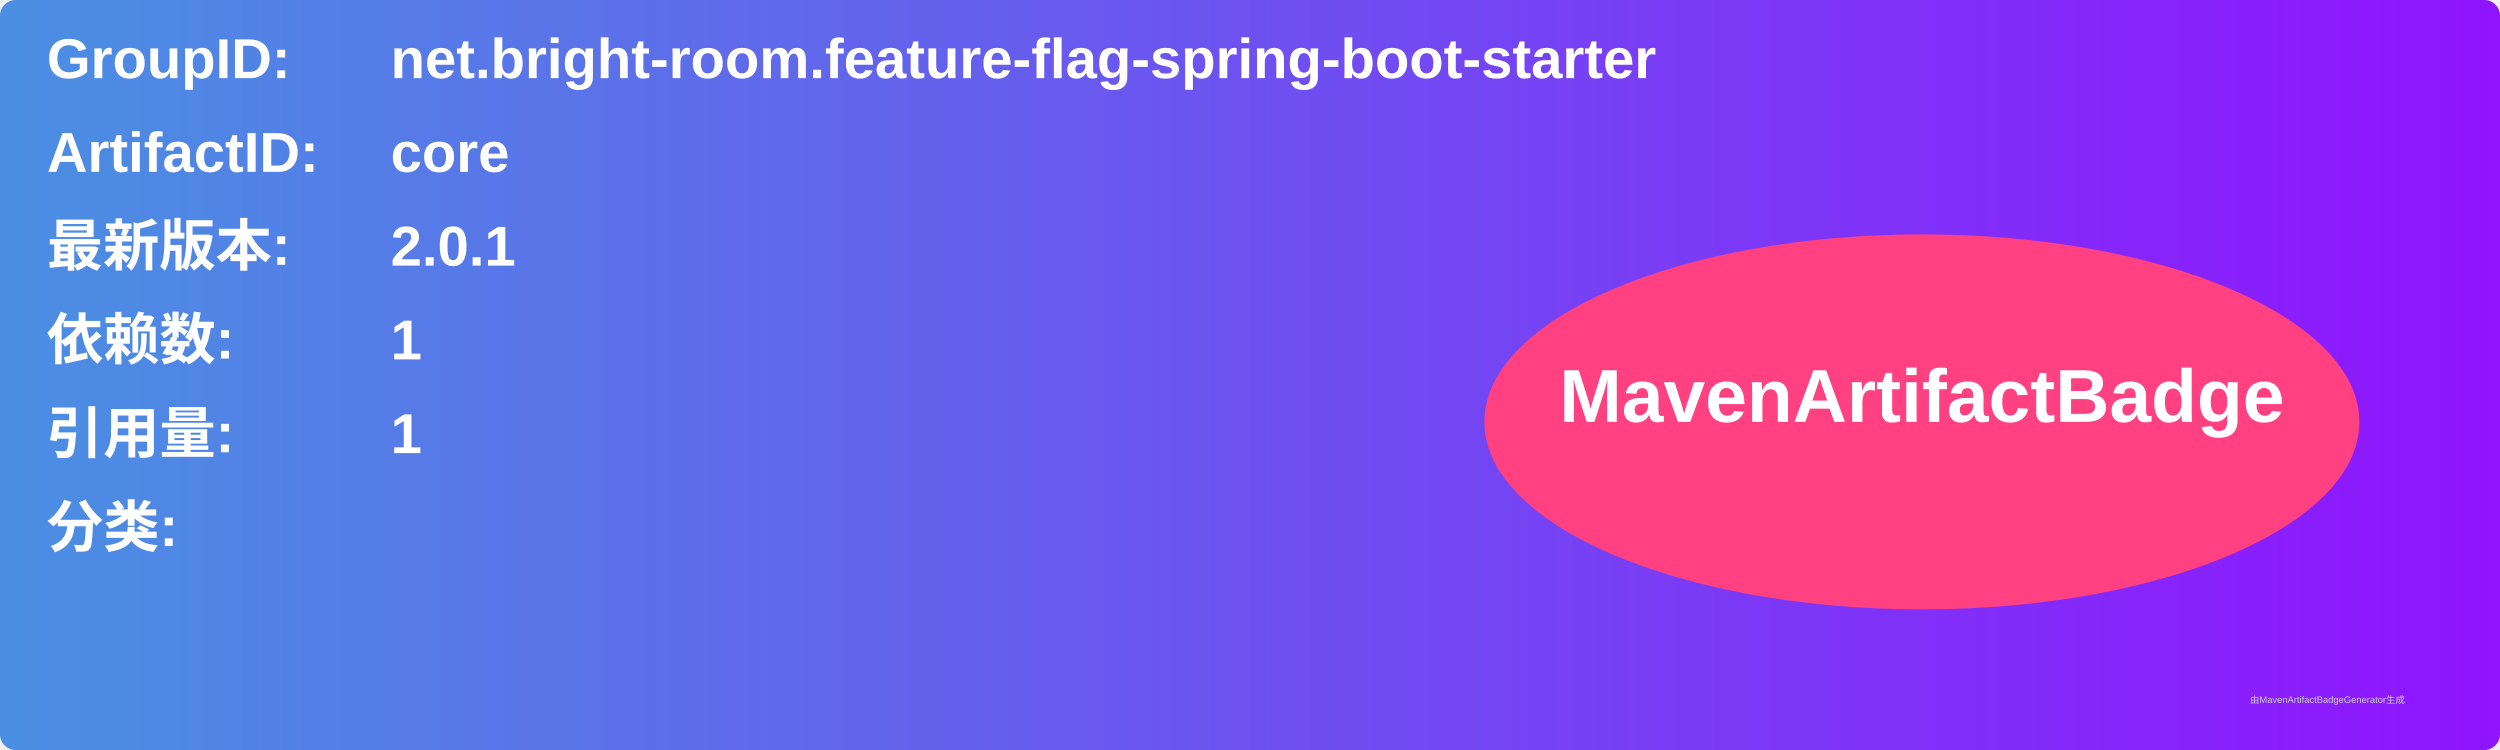
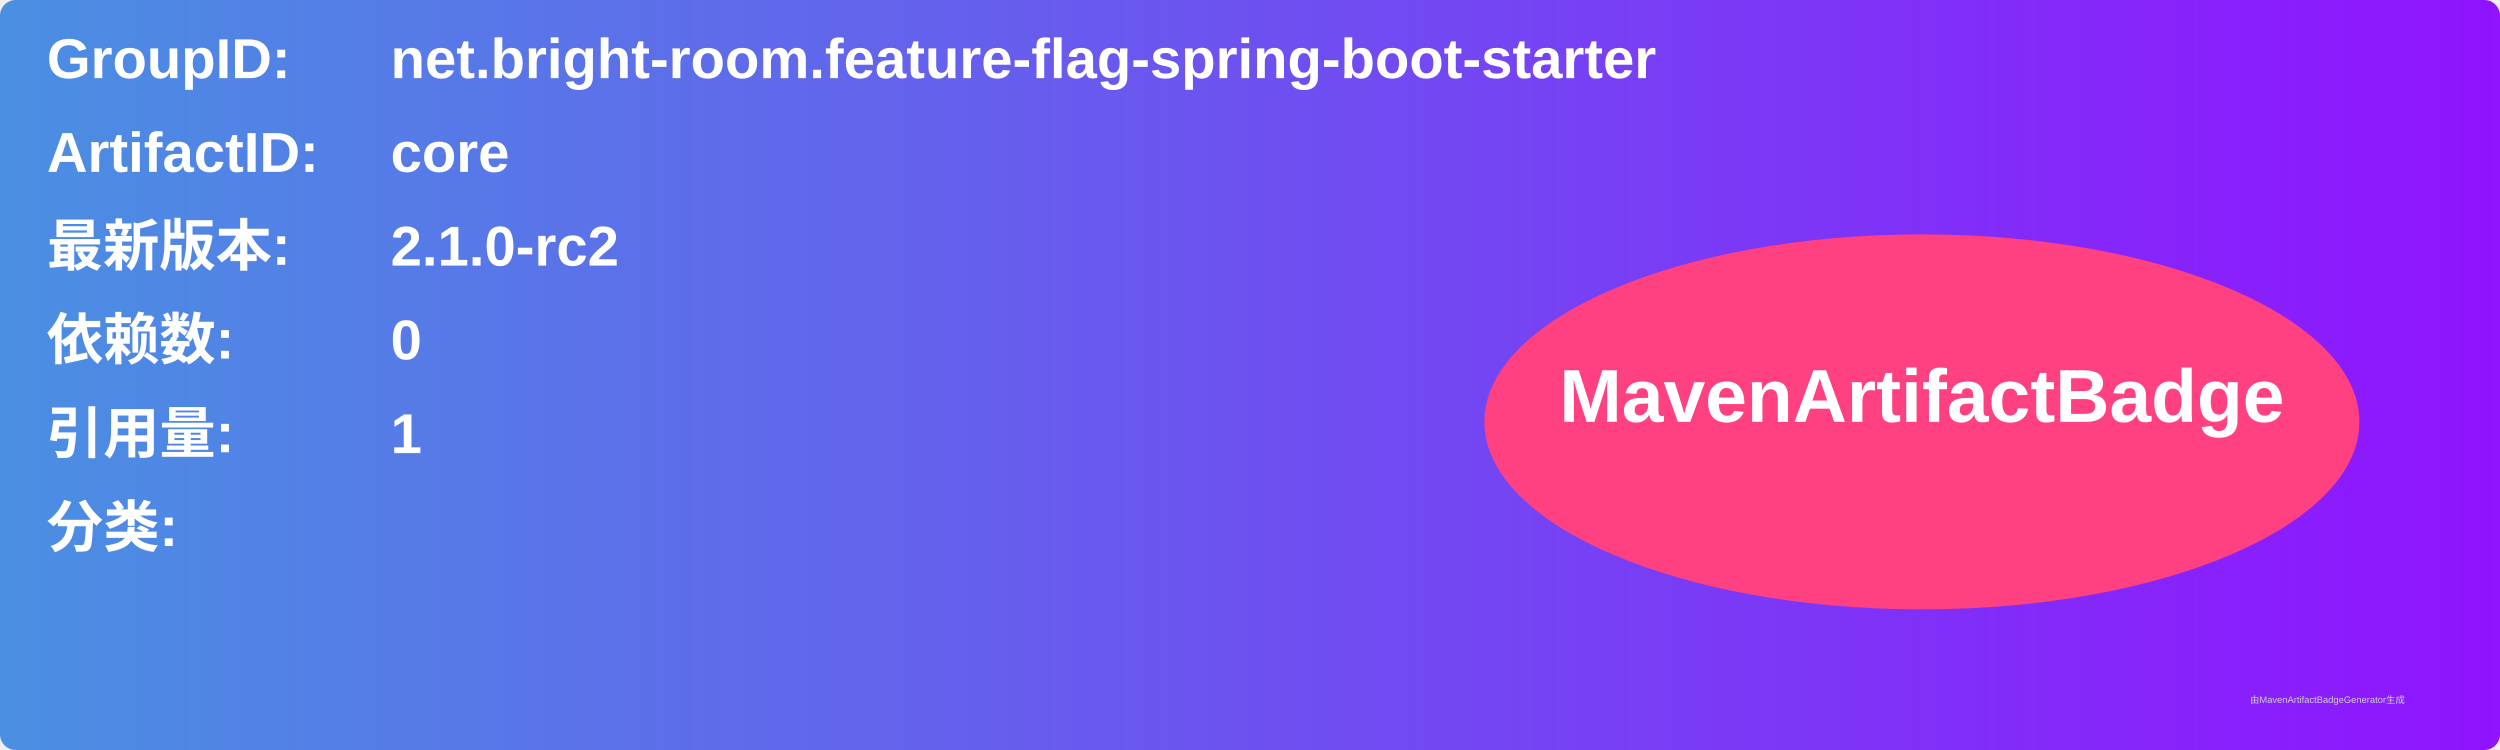
<svg xmlns="http://www.w3.org/2000/svg" width="800" height="240" viewBox="0 0 800 240">
  <linearGradient id="grad" x1="0%" y1="0%" x2="100%" y2="0%">
    <stop offset="0%" stop-color="#4a90e2" />
    <stop offset="100%" stop-color="#9013fe" />
  </linearGradient>
  <rect width="100%" height="100%" rx="5" ry="5" fill="url(#grad)" />
  <g transform="translate(15, 15)">
    <text x="0" y="10" font-family="Arial" font-size="18" fill="white" font-weight="bold" width="260">GroupID:</text>
    <text x="110" y="10" font-family="Arial" font-size="18" fill="white" font-weight="bold" width="460">net.bright-room.feature-flag-spring-boot-starter</text>
    <text x="0" y="40" font-family="Arial" font-size="18" fill="white" font-weight="bold" width="260">ArtifactID:</text>
    <text x="110" y="40" font-family="Arial" font-size="18" fill="white" font-weight="bold" width="460">core</text>
    <text x="0" y="70" font-family="Arial" font-size="18" fill="white" font-weight="bold">最新版本:</text>
    <text x="110" y="70" font-family="Arial" font-size="18" fill="white" font-weight="bold">
-       <tspan font-weight="bold">2.0.1</tspan>
+       <tspan font-weight="bold">2.1.0-rc2</tspan>
    </text>
    <text x="0" y="100" font-family="Arial" font-size="18" fill="white" font-weight="bold">依赖数: </text>
    <text x="110" y="100" font-family="Arial" font-size="18" fill="white">
-       <tspan font-weight="bold">1</tspan>
+       <tspan font-weight="bold">0</tspan>
    </text>
    <text x="0" y="130" font-family="Arial" font-size="18" fill="white" font-weight="bold">引用量: </text>
    <text x="110" y="130" font-family="Arial" font-size="18" fill="white">
      <tspan font-weight="bold">1</tspan>
    </text>
    <text x="0" y="160" font-family="Arial" font-size="18" fill="white" font-weight="bold">分类:</text>
    <text x="10" y="190" font-family="Arial" font-size="10" fill="white">
      <tspan font-weight="bold" />
    </text>
    <ellipse cx="600" cy="120" rx="140" ry="60" fill="#ff4081" />
    <text x="600" y="120" text-anchor="middle" font-family="Arial" font-size="24" fill="white" font-weight="bold">MavenArtifactBadge</text>
  </g>
  <text x="720" y="225" font-family="Arial" font-size="3" fill="#d0d0d0">由MavenArtifactBadgeGenerator生成</text>
</svg>
